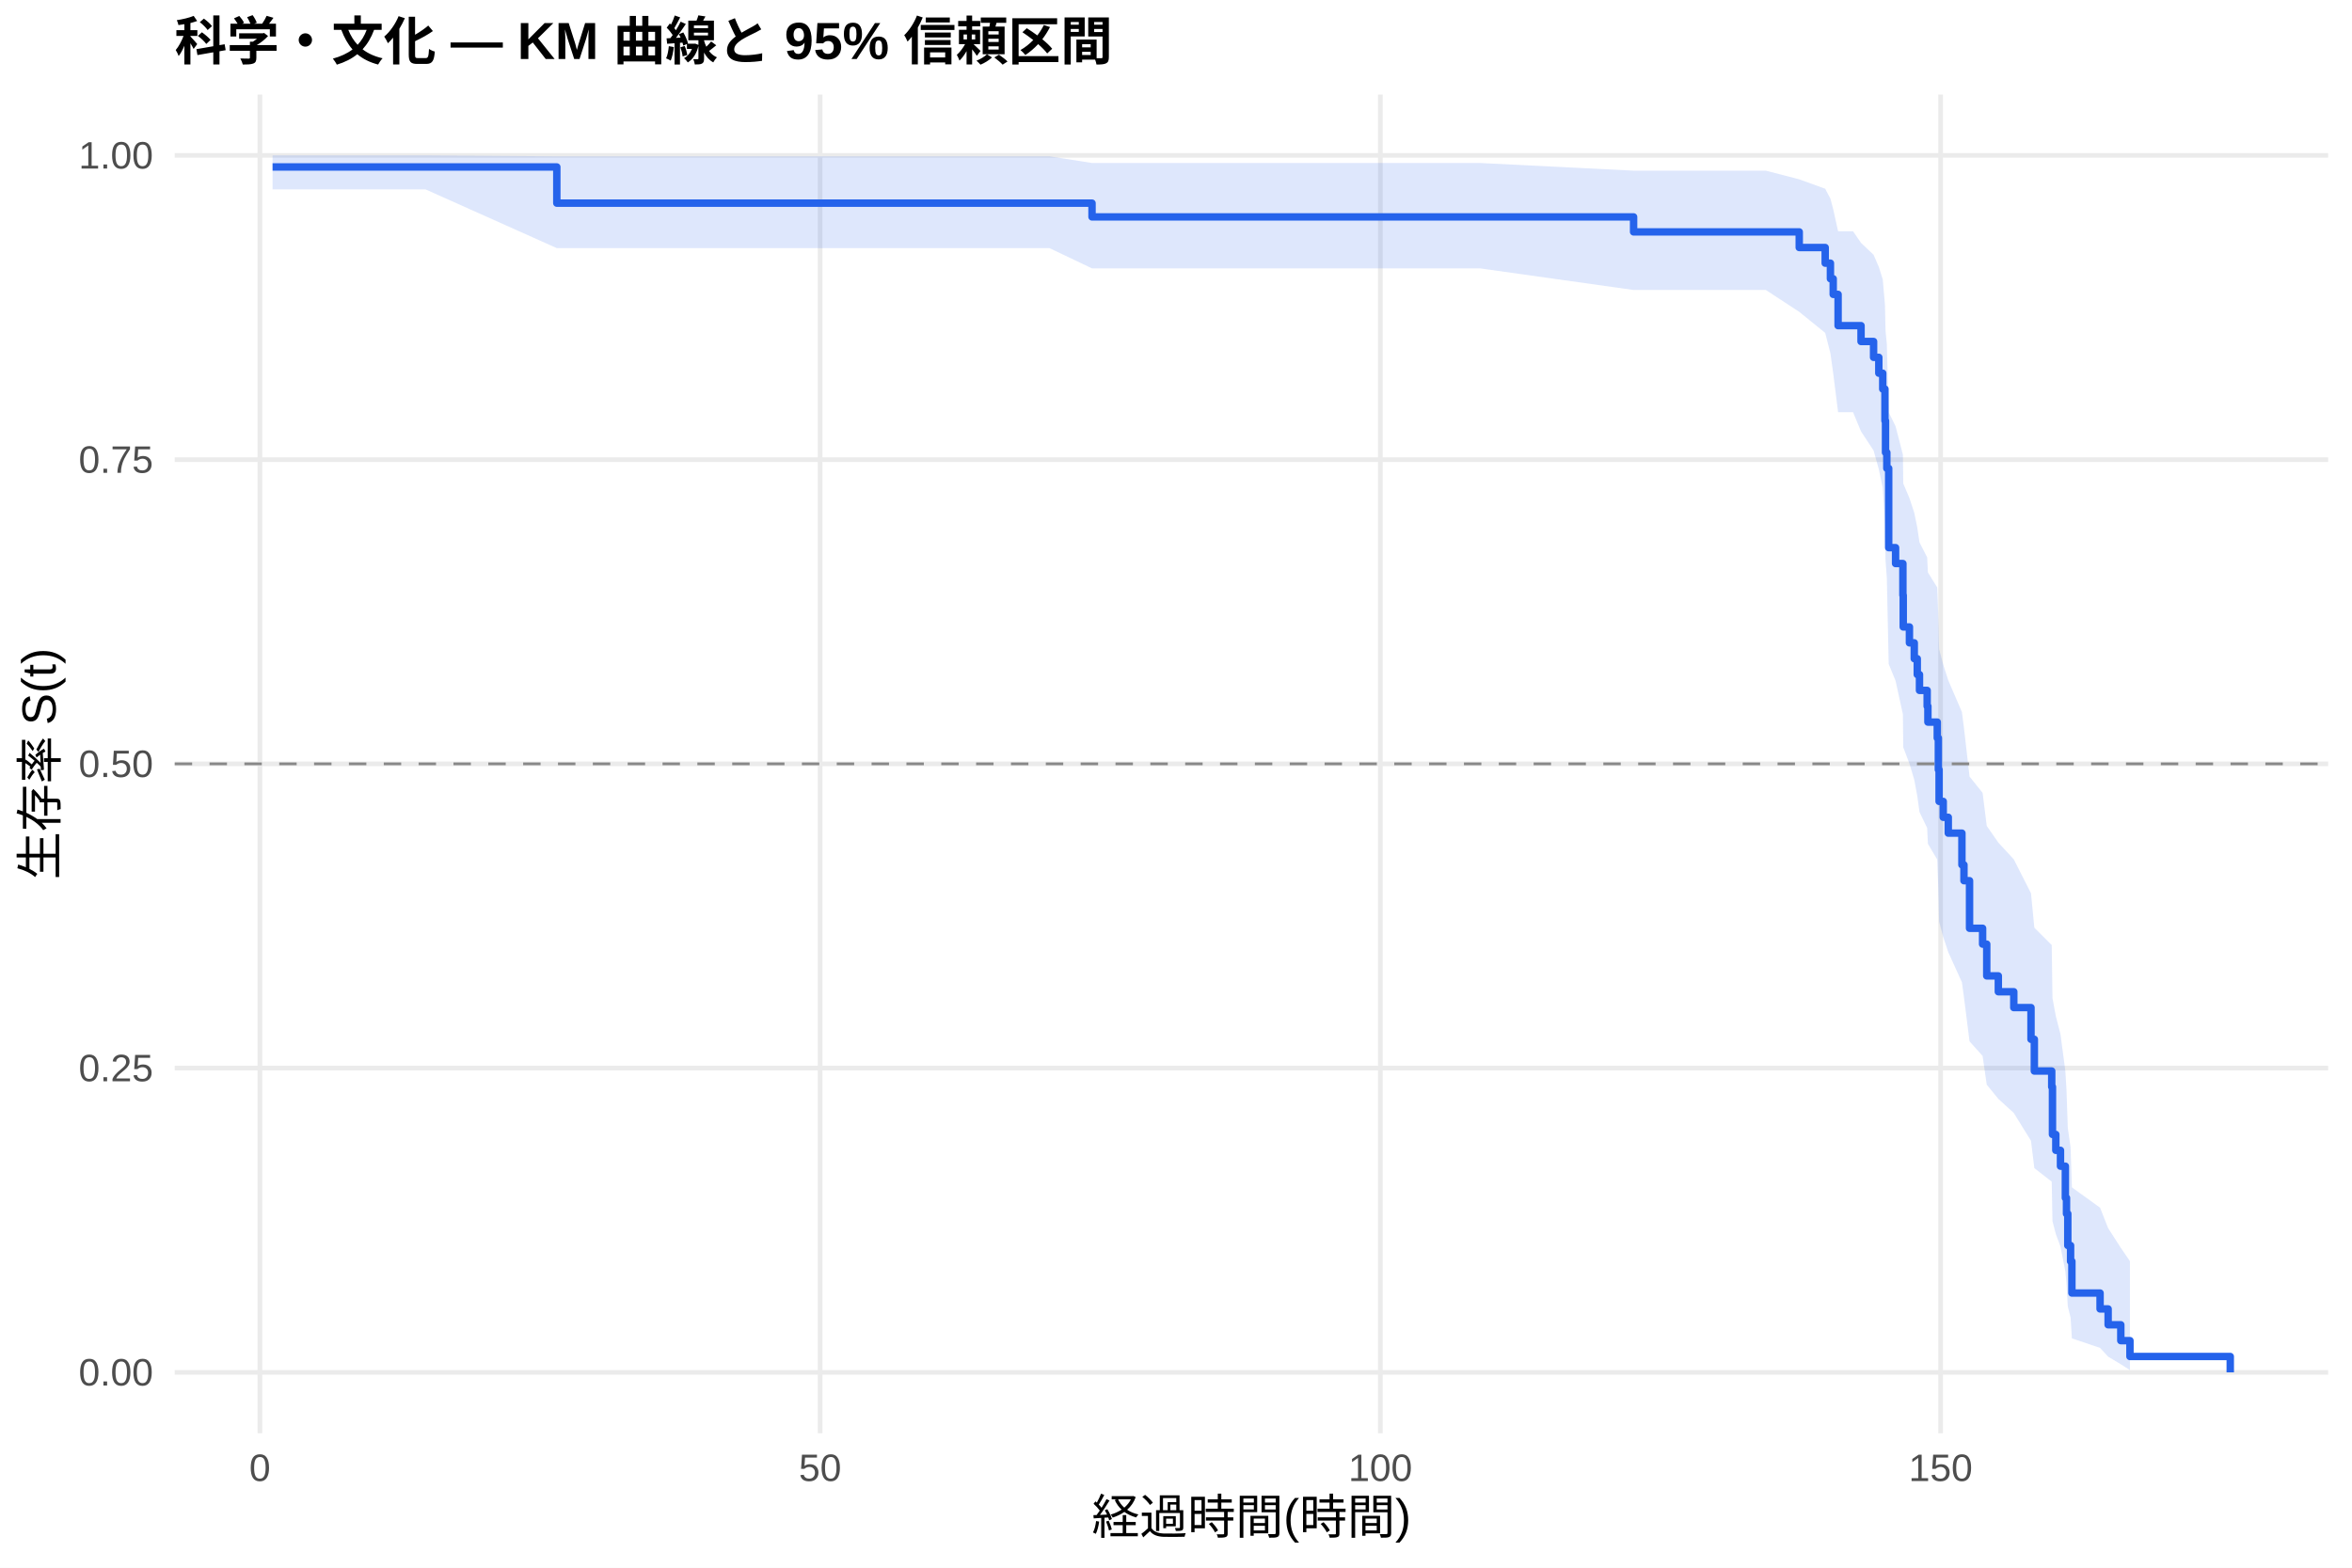
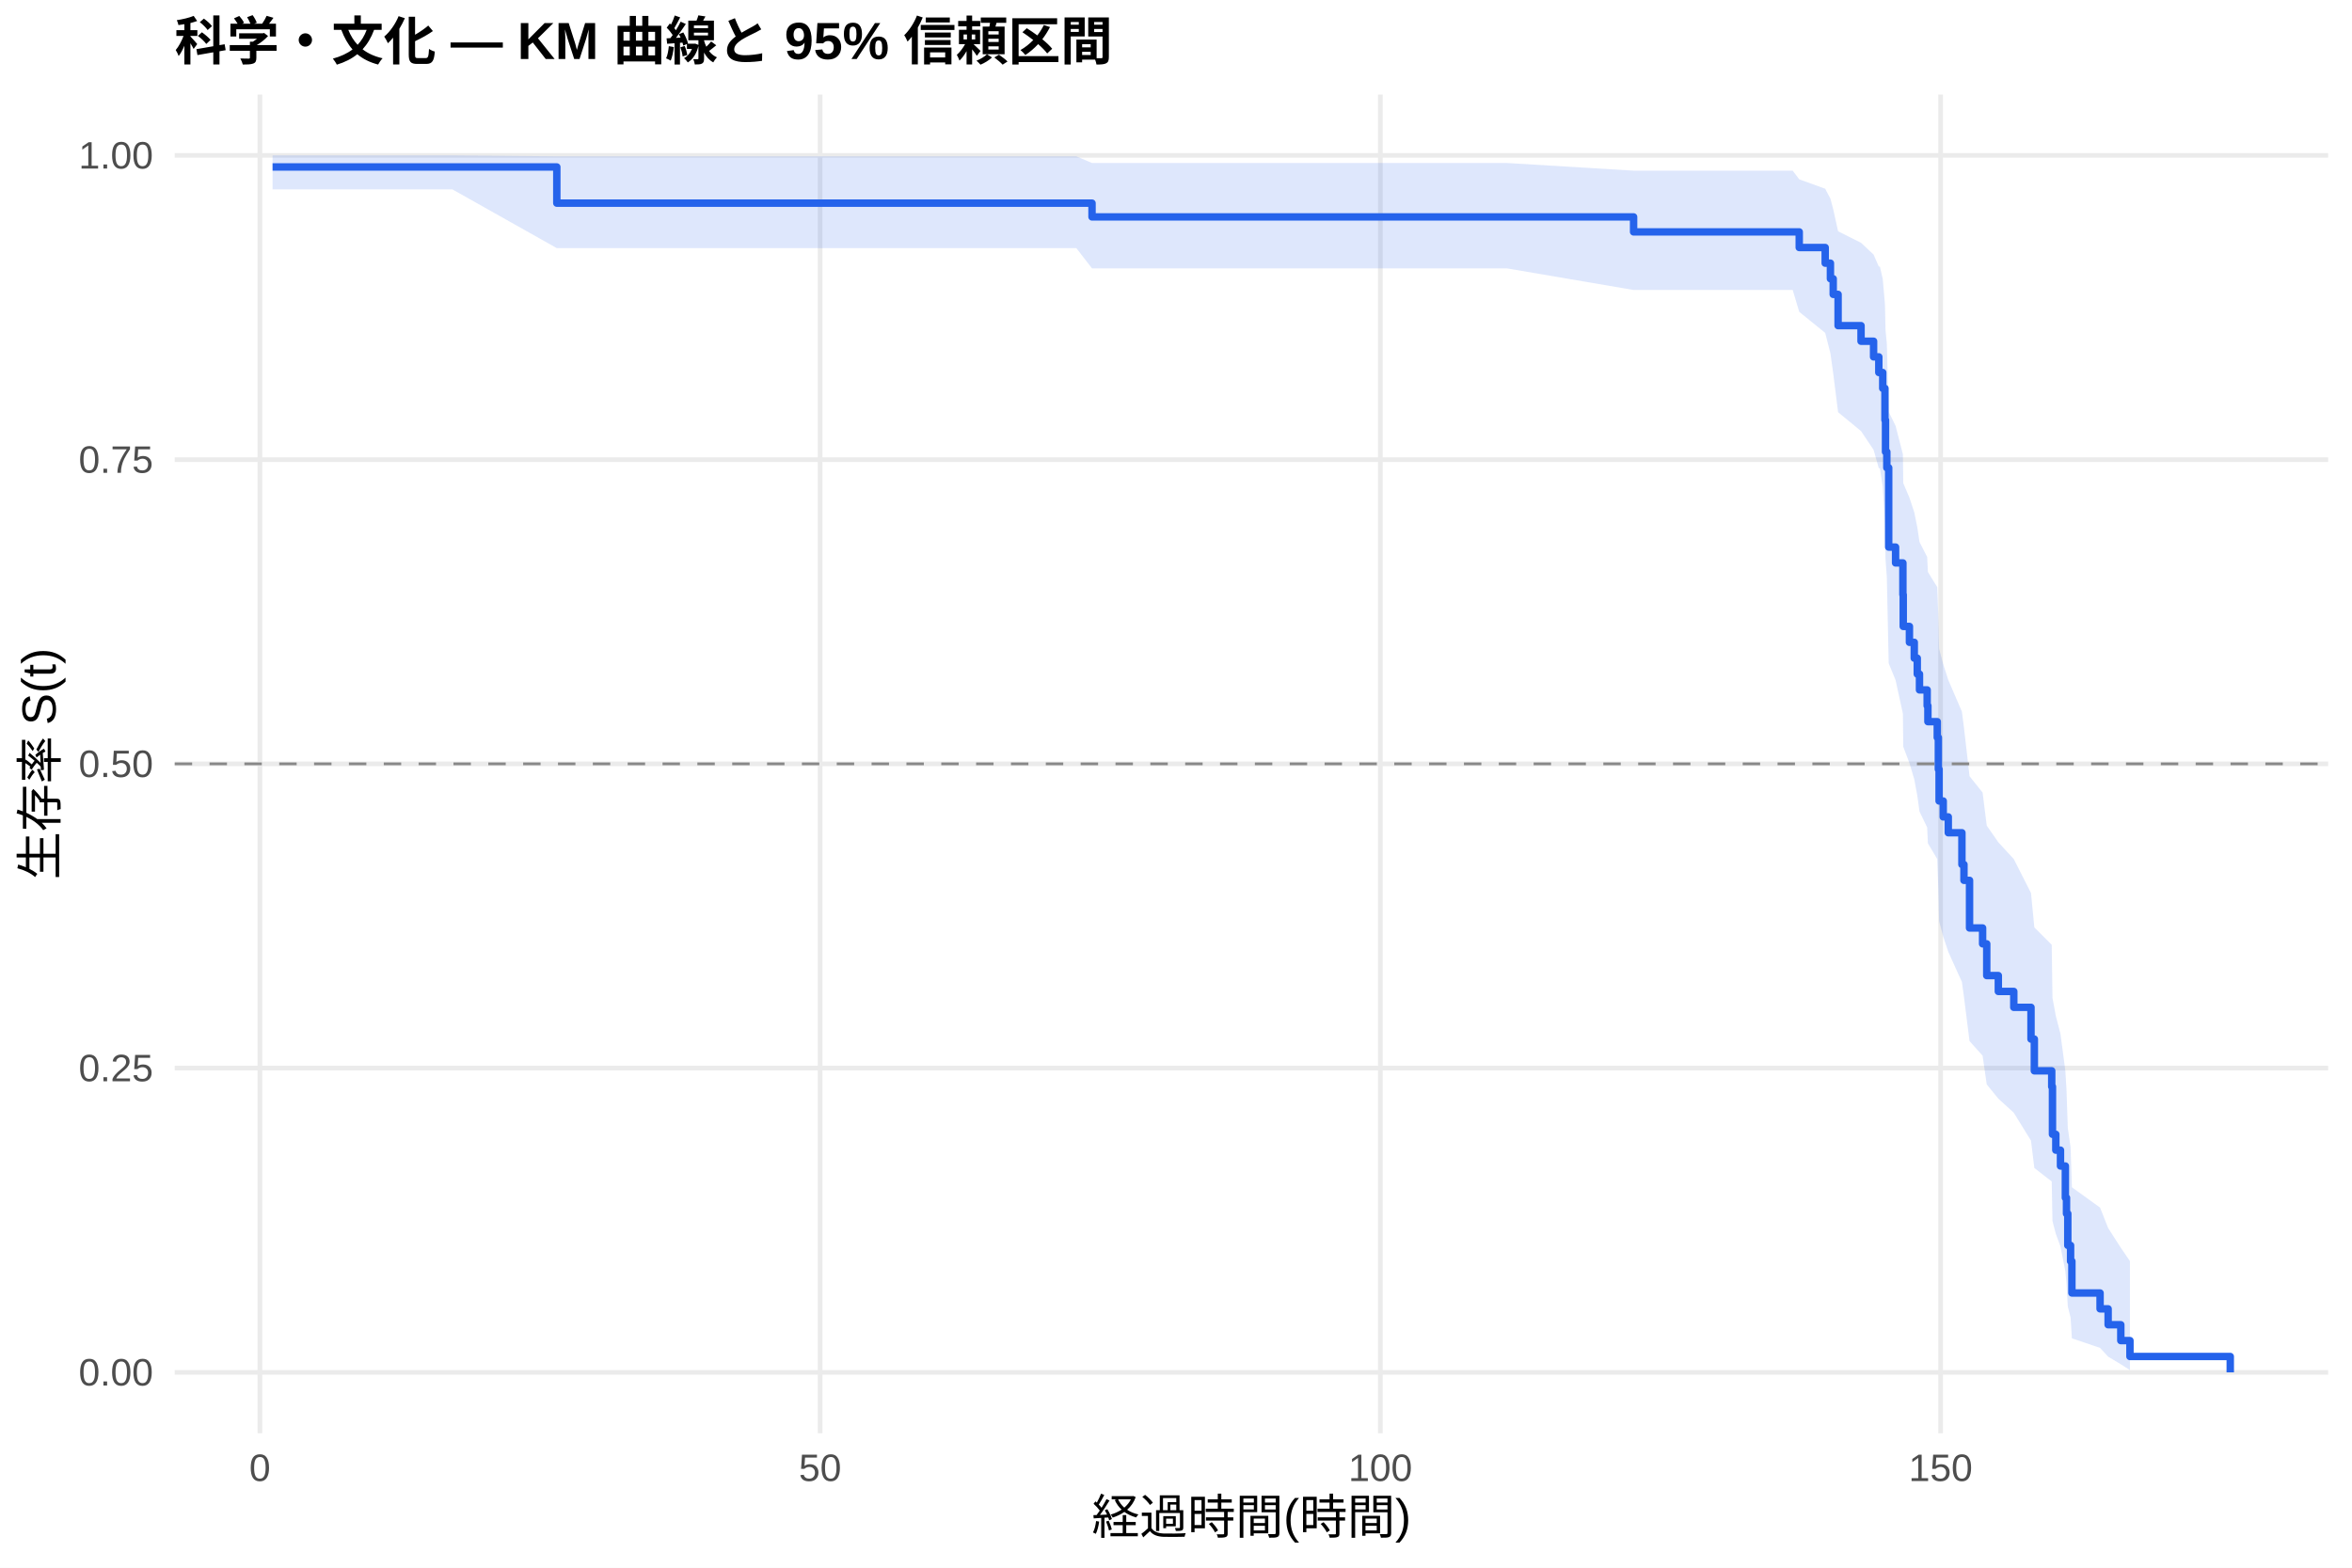
<svg xmlns="http://www.w3.org/2000/svg" width="540.00pt" height="360.00pt" viewBox="0 0 540.00 360.00">
  <g class="svglite">
    <defs>
      <style type="text/css">
    .svglite line, .svglite polyline, .svglite polygon, .svglite path, .svglite rect, .svglite circle {
      fill: none;
      stroke: #000000;
      stroke-linecap: round;
      stroke-linejoin: round;
      stroke-miterlimit: 10.00;
    }
    .svglite text {
      white-space: pre;
    }
    .svglite g.glyphgroup path {
      fill: inherit;
      stroke: none;
    }
  </style>
    </defs>
    <rect width="100%" height="100%" style="stroke: none; fill: #FFFFFF;" />
    <defs>
      <clipPath id="cpMC4wMHw1NDAuMDB8MC4wMHwzNjAuMDA=">
        <rect x="0.00" y="0.00" width="540.00" height="360.00" />
      </clipPath>
    </defs>
    <g clip-path="url(#cpMC4wMHw1NDAuMDB8MC4wMHwzNjAuMDA=)">
      <rect x="0" y="0.00" width="540.00" height="360.00" style="stroke-width: 1.07; stroke: none; fill: #FFFFFF;" />
    </g>
    <defs>
      <clipPath id="cpNDAuMTF8NTM0LjUyfDIxLjcxfDMyOS4xMg==">
        <rect x="40.11" y="21.71" width="494.41" height="307.41" />
      </clipPath>
    </defs>
    <g clip-path="url(#cpNDAuMTF8NTM0LjUyfDIxLjcxfDMyOS4xMg==)">
      <polyline points="40.11,315.14 534.52,315.14 " style="stroke-width: 1.07; stroke: #EBEBEB; stroke-linecap: butt;" />
      <polyline points="40.11,245.28 534.52,245.28 " style="stroke-width: 1.07; stroke: #EBEBEB; stroke-linecap: butt;" />
      <polyline points="40.11,175.41 534.52,175.41 " style="stroke-width: 1.07; stroke: #EBEBEB; stroke-linecap: butt;" />
      <polyline points="40.11,105.55 534.52,105.55 " style="stroke-width: 1.07; stroke: #EBEBEB; stroke-linecap: butt;" />
      <polyline points="40.11,35.68 534.52,35.68 " style="stroke-width: 1.07; stroke: #EBEBEB; stroke-linecap: butt;" />
      <polyline points="59.67,329.12 59.67,21.71 " style="stroke-width: 1.07; stroke: #EBEBEB; stroke-linecap: butt;" />
      <polyline points="188.29,329.12 188.29,21.71 " style="stroke-width: 1.07; stroke: #EBEBEB; stroke-linecap: butt;" />
      <polyline points="316.92,329.12 316.92,21.71 " style="stroke-width: 1.07; stroke: #EBEBEB; stroke-linecap: butt;" />
      <polyline points="445.55,329.12 445.55,21.71 " style="stroke-width: 1.07; stroke: #EBEBEB; stroke-linecap: butt;" />
-       <polygon points="62.58,35.68 84.62,35.68 97.70,35.68 127.84,35.90 137.19,35.90 149.45,35.90 162.53,35.90 175.52,35.90 206.26,35.90 234.90,35.90 240.95,35.90 250.72,37.43 263.11,37.43 278.12,37.43 324.77,37.43 339.82,37.43 375.06,39.19 385.35,39.19 405.42,39.19 413.09,41.18 419.05,43.34 420.25,45.63 420.89,48.04 422.01,53.11 425.44,53.11 427.28,55.78 430.16,58.51 431.36,61.30 432.26,64.14 432.77,69.95 432.90,75.93 433.20,78.98 433.63,94.67 435.21,97.89 436.89,104.41 436.97,111.03 438.39,114.38 439.50,117.75 440.19,121.14 440.70,124.55 442.46,127.99 442.63,131.45 444.78,134.92 445.03,141.94 445.20,149.05 446.15,152.63 447.31,156.24 450.44,163.51 450.91,167.18 452.19,178.32 455.19,182.07 456.14,189.66 458.80,193.49 462.35,197.34 466.30,205.13 467.07,213.03 471.06,217.02 471.23,229.20 472.00,233.33 473.07,237.50 474.19,245.96 474.45,250.27 474.75,259.04 475.39,263.51 475.69,272.66 482.16,277.33 484.01,282.03 486.92,286.55 489.02,289.62 489.02,314.62 486.92,313.29 484.01,311.54 482.16,309.53 475.69,307.34 475.39,302.56 474.75,300.01 474.45,294.70 474.19,291.94 473.07,286.27 472.00,283.37 471.23,280.42 471.06,271.35 467.07,268.25 466.30,261.97 462.35,255.58 458.80,252.34 456.14,249.08 455.19,242.48 452.19,239.14 450.91,229.00 450.44,225.57 447.31,218.66 446.15,215.16 445.20,211.65 445.03,204.56 444.78,197.39 442.63,193.77 442.46,190.13 440.70,186.47 440.19,182.78 439.50,179.08 438.39,175.35 436.97,171.60 436.89,164.02 435.21,156.35 433.63,152.48 433.20,132.67 432.90,128.62 432.77,120.40 432.26,112.02 431.36,107.76 430.16,103.45 427.28,99.08 425.44,94.65 422.01,94.65 420.89,85.73 420.25,81.14 419.05,76.44 413.09,71.61 405.42,66.59 385.35,66.59 375.06,66.59 339.82,61.63 324.77,61.63 278.12,61.63 263.11,61.63 250.72,61.63 240.95,56.98 234.90,56.98 206.26,56.98 175.52,56.98 162.53,56.98 149.45,56.98 137.19,56.98 127.84,56.98 97.70,43.49 84.62,43.49 62.58,43.49 " style="stroke-width: 0.00; stroke: none; stroke-linecap: butt; fill: #2563EB; fill-opacity: 0.15;" />
-       <polyline points="62.58,35.68 84.62,35.68 97.70,35.68 127.84,35.90 137.19,35.90 149.45,35.90 162.53,35.90 175.52,35.90 206.26,35.90 234.90,35.90 240.95,35.90 250.72,37.43 263.11,37.43 278.12,37.43 324.77,37.43 339.82,37.43 375.06,39.19 385.35,39.19 405.42,39.19 413.09,41.18 419.05,43.34 420.25,45.63 420.89,48.04 422.01,53.11 425.44,53.11 427.28,55.78 430.16,58.51 431.36,61.30 432.26,64.14 432.77,69.95 432.90,75.93 433.20,78.98 433.63,94.67 435.21,97.89 436.89,104.41 436.97,111.03 438.39,114.38 439.50,117.75 440.19,121.14 440.70,124.55 442.46,127.99 442.63,131.45 444.78,134.92 445.03,141.94 445.20,149.05 446.15,152.63 447.31,156.24 450.44,163.51 450.91,167.18 452.19,178.32 455.19,182.07 456.14,189.66 458.80,193.49 462.35,197.34 466.30,205.13 467.07,213.03 471.06,217.02 471.23,229.20 472.00,233.33 473.07,237.50 474.19,245.96 474.45,250.27 474.75,259.04 475.39,263.51 475.69,272.66 482.16,277.33 484.01,282.03 486.92,286.55 489.02,289.62 " style="stroke-width: 1.07; stroke: none; stroke-linecap: butt;" />
-       <polyline points="489.02,314.62 486.92,313.29 484.01,311.54 482.16,309.53 475.69,307.34 475.39,302.56 474.75,300.01 474.45,294.70 474.19,291.94 473.07,286.27 472.00,283.37 471.23,280.42 471.06,271.35 467.07,268.25 466.30,261.97 462.35,255.58 458.80,252.34 456.14,249.08 455.19,242.48 452.19,239.14 450.91,229.00 450.44,225.57 447.31,218.66 446.15,215.16 445.20,211.65 445.03,204.56 444.78,197.39 442.63,193.77 442.46,190.13 440.70,186.47 440.19,182.78 439.50,179.08 438.39,175.35 436.97,171.60 436.89,164.02 435.21,156.35 433.63,152.48 433.20,132.67 432.90,128.62 432.77,120.40 432.26,112.02 431.36,107.76 430.16,103.45 427.28,99.08 425.44,94.65 422.01,94.65 420.89,85.73 420.25,81.14 419.05,76.44 413.09,71.61 405.42,66.59 385.35,66.59 375.06,66.59 339.82,61.63 324.77,61.63 278.12,61.63 263.11,61.63 250.72,61.63 240.95,56.98 234.90,56.98 206.26,56.98 175.52,56.98 162.53,56.98 149.45,56.98 137.19,56.98 127.84,56.98 97.70,43.49 84.62,43.49 62.58,43.49 " style="stroke-width: 1.07; stroke: none; stroke-linecap: butt;" />
-       <polyline points="62.58,38.34 84.62,38.34 84.62,38.34 97.70,38.34 97.70,38.34 127.84,38.34 127.84,46.65 137.19,46.65 137.19,46.65 149.45,46.65 149.45,46.65 162.53,46.65 162.53,46.65 175.52,46.65 175.52,46.65 206.26,46.65 206.26,46.65 234.90,46.65 234.90,46.65 240.95,46.65 240.95,46.65 250.72,46.65 250.72,49.81 263.11,49.81 263.11,49.81 278.12,49.81 278.12,49.81 324.77,49.81 324.77,49.81 339.82,49.81 339.82,49.81 375.06,49.81 375.06,53.25 385.35,53.25 385.35,53.25 405.42,53.25 405.42,53.25 413.09,53.25 413.09,56.84 419.05,56.84 419.05,60.43 420.25,60.43 420.25,64.01 420.89,64.01 420.89,67.60 422.01,67.60 422.01,74.78 425.44,74.78 425.44,74.78 427.28,74.78 427.28,78.42 430.16,78.42 430.16,82.06 431.36,82.06 431.36,85.70 432.26,85.70 432.26,89.34 432.77,89.34 432.77,96.63 432.90,96.63 432.90,103.91 433.20,103.91 433.20,107.55 433.63,107.55 433.63,125.76 435.21,125.76 435.21,129.41 436.89,129.41 436.89,136.69 436.97,136.69 436.97,143.97 438.39,143.97 438.39,147.62 439.50,147.62 439.50,151.26 440.19,151.26 440.19,154.90 440.70,154.90 440.70,158.54 442.46,158.54 442.46,162.18 442.63,162.18 442.63,165.82 444.78,165.82 444.78,169.47 445.03,169.47 445.03,176.75 445.20,176.75 445.20,184.03 446.15,184.03 446.15,187.68 447.31,187.68 447.31,191.32 450.44,191.32 450.44,198.60 450.91,198.60 450.91,202.24 452.19,202.24 452.19,213.17 455.19,213.17 455.19,216.81 456.14,216.81 456.14,224.10 458.80,224.10 458.80,227.74 462.35,227.74 462.35,231.38 466.30,231.38 466.30,238.66 467.07,238.66 467.07,245.95 471.06,245.95 471.06,249.59 471.23,249.59 471.23,260.51 472.00,260.51 472.00,264.16 473.07,264.16 473.07,267.80 474.19,267.80 474.19,275.08 474.45,275.08 474.45,278.72 474.75,278.72 474.75,286.01 475.39,286.01 475.39,289.65 475.69,289.65 475.69,296.93 482.16,296.93 482.16,300.58 484.01,300.58 484.01,304.22 486.92,304.22 486.92,307.86 489.02,307.86 489.02,311.50 512.05,311.50 512.05,315.14 " style="stroke-width: 1.71; stroke: #2563EB; stroke-linecap: butt;" />
+       <polygon points="62.58,35.68 90.79,35.68 103.87,35.68 127.84,35.90 143.36,35.90 155.62,35.90 168.70,35.90 181.69,35.90 212.43,35.90 241.07,35.90 247.12,35.90 250.72,37.43 269.29,37.43 284.29,37.43 330.94,37.43 345.99,37.43 375.06,39.19 391.52,39.19 411.59,39.19 413.09,41.18 419.05,43.34 420.25,45.63 420.89,48.04 422.01,53.11 427.28,55.76 430.16,58.46 431.36,61.22 431.61,61.22 432.26,64.06 432.77,69.87 432.90,75.84 433.20,78.88 433.63,94.57 435.21,97.79 436.89,104.32 436.97,110.94 438.39,114.28 439.50,117.65 440.19,121.04 440.70,124.46 442.46,127.89 442.63,131.35 444.78,134.83 445.03,141.85 445.20,148.96 446.15,152.54 447.31,156.15 450.44,163.43 450.91,167.10 452.19,178.24 455.19,182.00 456.14,189.59 458.80,193.42 462.35,197.28 466.30,205.07 467.07,212.97 471.06,216.96 471.23,229.15 472.00,233.28 473.07,237.45 474.19,245.92 474.45,250.22 474.75,259.00 475.39,263.48 475.69,272.64 482.16,277.31 484.01,282.00 486.92,286.53 489.02,289.60 489.02,314.62 486.92,313.29 484.01,311.54 482.16,309.53 475.69,307.33 475.39,302.55 474.75,300.00 474.45,294.68 474.19,291.93 473.07,286.25 472.00,283.34 471.23,280.39 471.06,271.31 467.07,268.21 466.30,261.93 462.35,255.53 458.80,252.29 456.14,249.02 455.19,242.42 452.19,239.08 450.91,228.92 450.44,225.50 447.31,218.57 446.15,215.08 445.20,211.56 445.03,204.46 444.78,197.28 442.63,193.66 442.46,190.01 440.70,186.35 440.19,182.66 439.50,178.95 438.39,175.22 436.97,171.46 436.89,163.88 435.21,156.19 433.63,152.31 433.20,132.49 432.90,128.42 432.77,120.19 432.26,111.80 431.61,107.53 431.36,107.53 430.16,103.29 427.28,99.00 422.01,94.65 420.89,85.73 420.25,81.14 419.05,76.44 413.09,71.61 411.59,66.59 391.52,66.59 375.06,66.59 345.99,61.63 330.94,61.63 284.29,61.63 269.29,61.63 250.72,61.63 247.12,56.98 241.07,56.98 212.43,56.98 181.69,56.98 168.70,56.98 155.62,56.98 143.36,56.98 127.84,56.98 103.87,43.49 90.79,43.49 62.58,43.49 " style="stroke-width: 0.00; stroke: none; stroke-linecap: butt; fill: #2563EB; fill-opacity: 0.15;" />
+       <polyline points="62.58,35.68 90.79,35.68 103.87,35.68 127.84,35.90 143.36,35.90 155.62,35.90 168.70,35.90 181.69,35.90 212.43,35.90 241.07,35.90 247.12,35.90 250.72,37.43 269.29,37.43 284.29,37.43 330.94,37.43 345.99,37.43 375.06,39.19 391.52,39.19 411.59,39.19 413.09,41.18 419.05,43.34 420.25,45.63 420.89,48.04 422.01,53.11 427.28,55.76 430.16,58.46 431.36,61.22 431.61,61.22 432.26,64.06 432.77,69.87 432.90,75.84 433.20,78.88 433.63,94.57 435.21,97.79 436.89,104.32 436.97,110.94 438.39,114.28 439.50,117.65 440.19,121.04 440.70,124.46 442.46,127.89 442.63,131.35 444.78,134.83 445.03,141.85 445.20,148.96 446.15,152.54 447.31,156.15 450.44,163.43 450.91,167.10 452.19,178.24 455.19,182.00 456.14,189.59 458.80,193.42 462.35,197.28 466.30,205.07 467.07,212.97 471.06,216.96 471.23,229.15 472.00,233.28 473.07,237.45 474.19,245.92 474.45,250.22 474.75,259.00 475.39,263.48 475.69,272.64 482.16,277.31 484.01,282.00 486.92,286.53 489.02,289.60 " style="stroke-width: 1.07; stroke: none; stroke-linecap: butt;" />
+       <polyline points="489.02,314.62 486.92,313.29 484.01,311.54 482.16,309.53 475.69,307.33 475.39,302.55 474.75,300.00 474.45,294.68 474.19,291.93 473.07,286.25 472.00,283.34 471.23,280.39 471.06,271.31 467.07,268.21 466.30,261.93 462.35,255.53 458.80,252.29 456.14,249.02 455.19,242.42 452.19,239.08 450.91,228.92 450.44,225.50 447.31,218.57 446.15,215.08 445.20,211.56 445.03,204.46 444.78,197.28 442.63,193.66 442.46,190.01 440.70,186.35 440.19,182.66 439.50,178.95 438.39,175.22 436.97,171.46 436.89,163.88 435.21,156.19 433.63,152.31 433.20,132.49 432.90,128.42 432.77,120.19 432.26,111.80 431.61,107.53 431.36,107.53 430.16,103.29 427.28,99.00 422.01,94.65 420.89,85.73 420.25,81.14 419.05,76.44 413.09,71.61 411.59,66.59 391.52,66.59 375.06,66.59 345.99,61.63 330.94,61.63 284.29,61.63 269.29,61.63 250.72,61.63 247.12,56.98 241.07,56.98 212.43,56.98 181.69,56.98 168.70,56.98 155.62,56.98 143.36,56.98 127.84,56.98 103.87,43.49 90.79,43.49 62.58,43.49 " style="stroke-width: 1.07; stroke: none; stroke-linecap: butt;" />
+       <polyline points="62.58,38.34 90.79,38.34 90.79,38.34 103.87,38.34 103.87,38.34 127.84,38.34 127.84,46.65 143.36,46.65 143.36,46.65 155.62,46.65 155.62,46.65 168.70,46.65 168.70,46.65 181.69,46.65 181.69,46.65 212.43,46.65 212.43,46.65 241.07,46.65 241.07,46.65 247.12,46.65 247.12,46.65 250.72,46.65 250.72,49.81 269.29,49.81 269.29,49.81 284.29,49.81 284.29,49.81 330.94,49.81 330.94,49.81 345.99,49.81 345.99,49.81 375.06,49.81 375.06,53.25 391.52,53.25 391.52,53.25 411.59,53.25 411.59,53.25 413.09,53.25 413.09,56.84 419.05,56.84 419.05,60.43 420.25,60.43 420.25,64.01 420.89,64.01 420.89,67.60 422.01,67.60 422.01,74.78 427.28,74.78 427.28,78.36 430.16,78.36 430.16,81.95 431.36,81.95 431.36,85.54 431.61,85.54 431.61,85.54 432.26,85.54 432.26,89.18 432.77,89.18 432.77,96.47 432.90,96.47 432.90,103.76 433.20,103.76 433.20,107.41 433.63,107.41 433.63,125.63 435.21,125.63 435.21,129.27 436.89,129.27 436.89,136.56 436.97,136.56 436.97,143.85 438.39,143.85 438.39,147.50 439.50,147.50 439.50,151.14 440.19,151.14 440.19,154.79 440.70,154.79 440.70,158.43 442.46,158.43 442.46,162.07 442.63,162.07 442.63,165.72 444.78,165.72 444.78,169.36 445.03,169.36 445.03,176.65 445.20,176.65 445.20,183.94 446.15,183.94 446.15,187.59 447.31,187.59 447.31,191.23 450.44,191.23 450.44,198.52 450.91,198.52 450.91,202.16 452.19,202.16 452.19,213.10 455.19,213.10 455.19,216.74 456.14,216.74 456.14,224.03 458.80,224.03 458.80,227.67 462.35,227.67 462.35,231.32 466.30,231.32 466.30,238.61 467.07,238.61 467.07,245.90 471.06,245.90 471.06,249.54 471.23,249.54 471.23,260.48 472.00,260.48 472.00,264.12 473.07,264.12 473.07,267.76 474.19,267.76 474.19,275.05 474.45,275.05 474.45,278.70 474.75,278.70 474.75,285.99 475.39,285.99 475.39,289.63 475.69,289.63 475.69,296.92 482.16,296.92 482.16,300.56 484.01,300.56 484.01,304.21 486.92,304.21 486.92,307.85 489.02,307.85 489.02,311.50 512.05,311.50 512.05,315.14 " style="stroke-width: 1.71; stroke: #2563EB; stroke-linecap: butt;" />
      <line x1="40.11" y1="175.41" x2="534.52" y2="175.41" style="stroke-width: 0.64; stroke: #888888; stroke-dasharray: 4.00,4.00; stroke-linecap: butt;" />
    </g>
    <g clip-path="url(#cpMC4wMHw1NDAuMDB8MC4wMHwzNjAuMDA=)">
      <text x="35.18" y="318.17" text-anchor="end" style="font-size: 8.80px;fill: #4D4D4D; font-family: &quot;Liberation Sans&quot;;" textLength="17.11px" lengthAdjust="spacingAndGlyphs">0.00</text>
      <text x="35.18" y="248.30" text-anchor="end" style="font-size: 8.80px;fill: #4D4D4D; font-family: &quot;Liberation Sans&quot;;" textLength="17.11px" lengthAdjust="spacingAndGlyphs">0.25</text>
      <text x="35.18" y="178.44" text-anchor="end" style="font-size: 8.80px;fill: #4D4D4D; font-family: &quot;Liberation Sans&quot;;" textLength="17.11px" lengthAdjust="spacingAndGlyphs">0.50</text>
      <text x="35.18" y="108.57" text-anchor="end" style="font-size: 8.80px;fill: #4D4D4D; font-family: &quot;Liberation Sans&quot;;" textLength="17.11px" lengthAdjust="spacingAndGlyphs">0.75</text>
      <text x="35.18" y="38.71" text-anchor="end" style="font-size: 8.80px;fill: #4D4D4D; font-family: &quot;Liberation Sans&quot;;" textLength="17.11px" lengthAdjust="spacingAndGlyphs">1.00</text>
      <text x="59.67" y="340.10" text-anchor="middle" style="font-size: 8.80px;fill: #4D4D4D; font-family: &quot;Liberation Sans&quot;;" textLength="4.89px" lengthAdjust="spacingAndGlyphs">0</text>
      <text x="188.29" y="340.10" text-anchor="middle" style="font-size: 8.80px;fill: #4D4D4D; font-family: &quot;Liberation Sans&quot;;" textLength="9.78px" lengthAdjust="spacingAndGlyphs">50</text>
      <text x="316.92" y="340.10" text-anchor="middle" style="font-size: 8.80px;fill: #4D4D4D; font-family: &quot;Liberation Sans&quot;;" textLength="14.67px" lengthAdjust="spacingAndGlyphs">100</text>
      <text x="445.55" y="340.10" text-anchor="middle" style="font-size: 8.80px;fill: #4D4D4D; font-family: &quot;Liberation Sans&quot;;" textLength="14.67px" lengthAdjust="spacingAndGlyphs">150</text>
      <text x="287.32" y="352.24" text-anchor="middle" style="font-size: 11.00px; font-family: &quot;Liberation Sans&quot;;" textLength="73.31px" lengthAdjust="spacingAndGlyphs">経過時間(時間)</text>
      <text transform="translate(13.05,175.41) rotate(-90)" text-anchor="middle" style="font-size: 11.00px; font-family: &quot;Liberation Sans&quot;;" textLength="53.78px" lengthAdjust="spacingAndGlyphs">生存率 S(t)</text>
      <text x="40.11" y="13.74" style="font-size: 12.00px; font-weight: bold; font-family: &quot;Liberation Sans&quot;;" textLength="215.33px" lengthAdjust="spacingAndGlyphs">科学・文化 — KM 曲線と 95% 信頼区間</text>
    </g>
  </g>
</svg>
